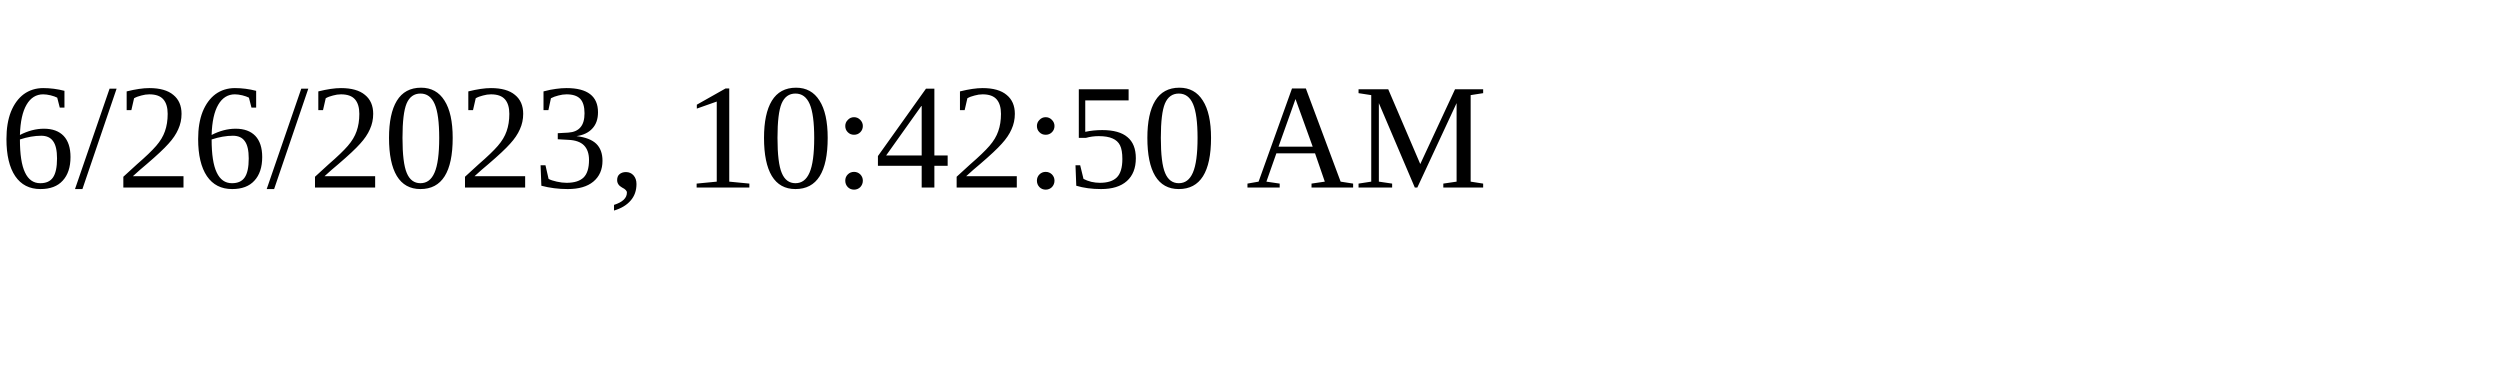
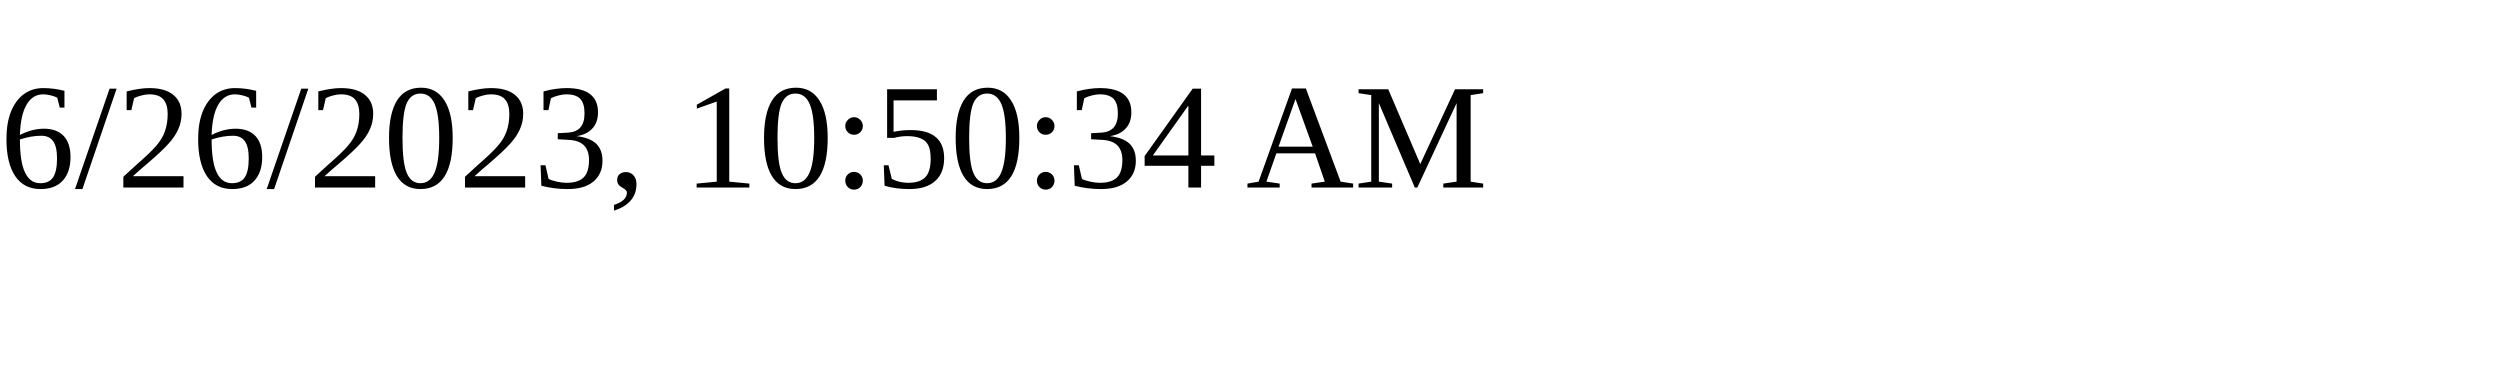
<svg xmlns="http://www.w3.org/2000/svg" height="30" width="200">
-   <text x="0" y="15">6/26/2023, 10:42:50 AM</text>
+   <text x="0" y="15">6/26/2023, 10:50:34 AM</text>
</svg>
